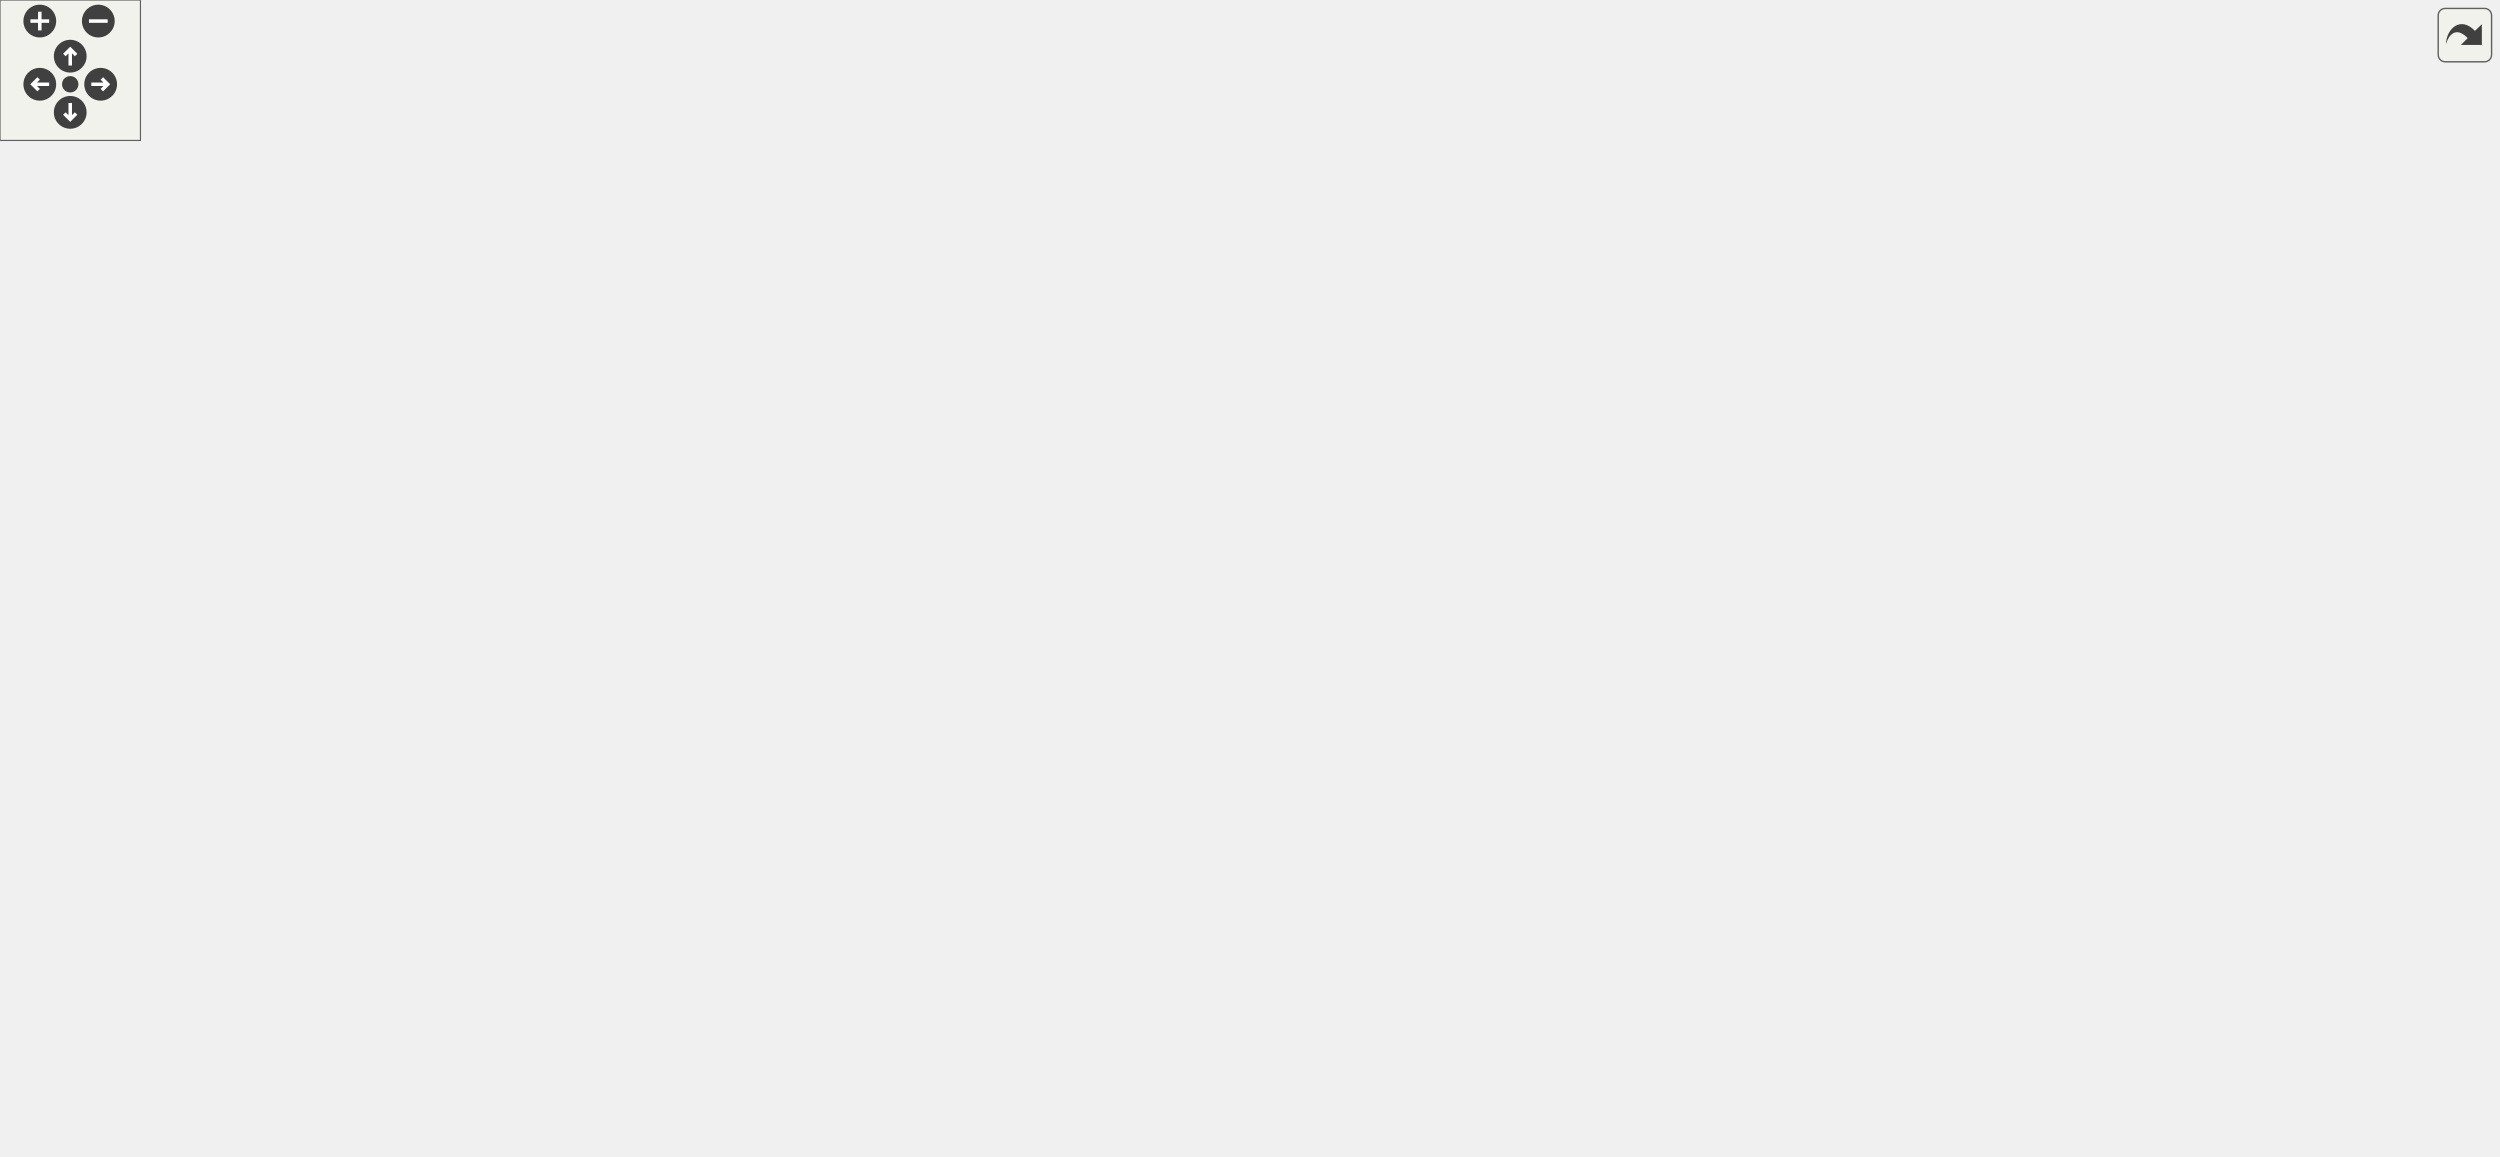
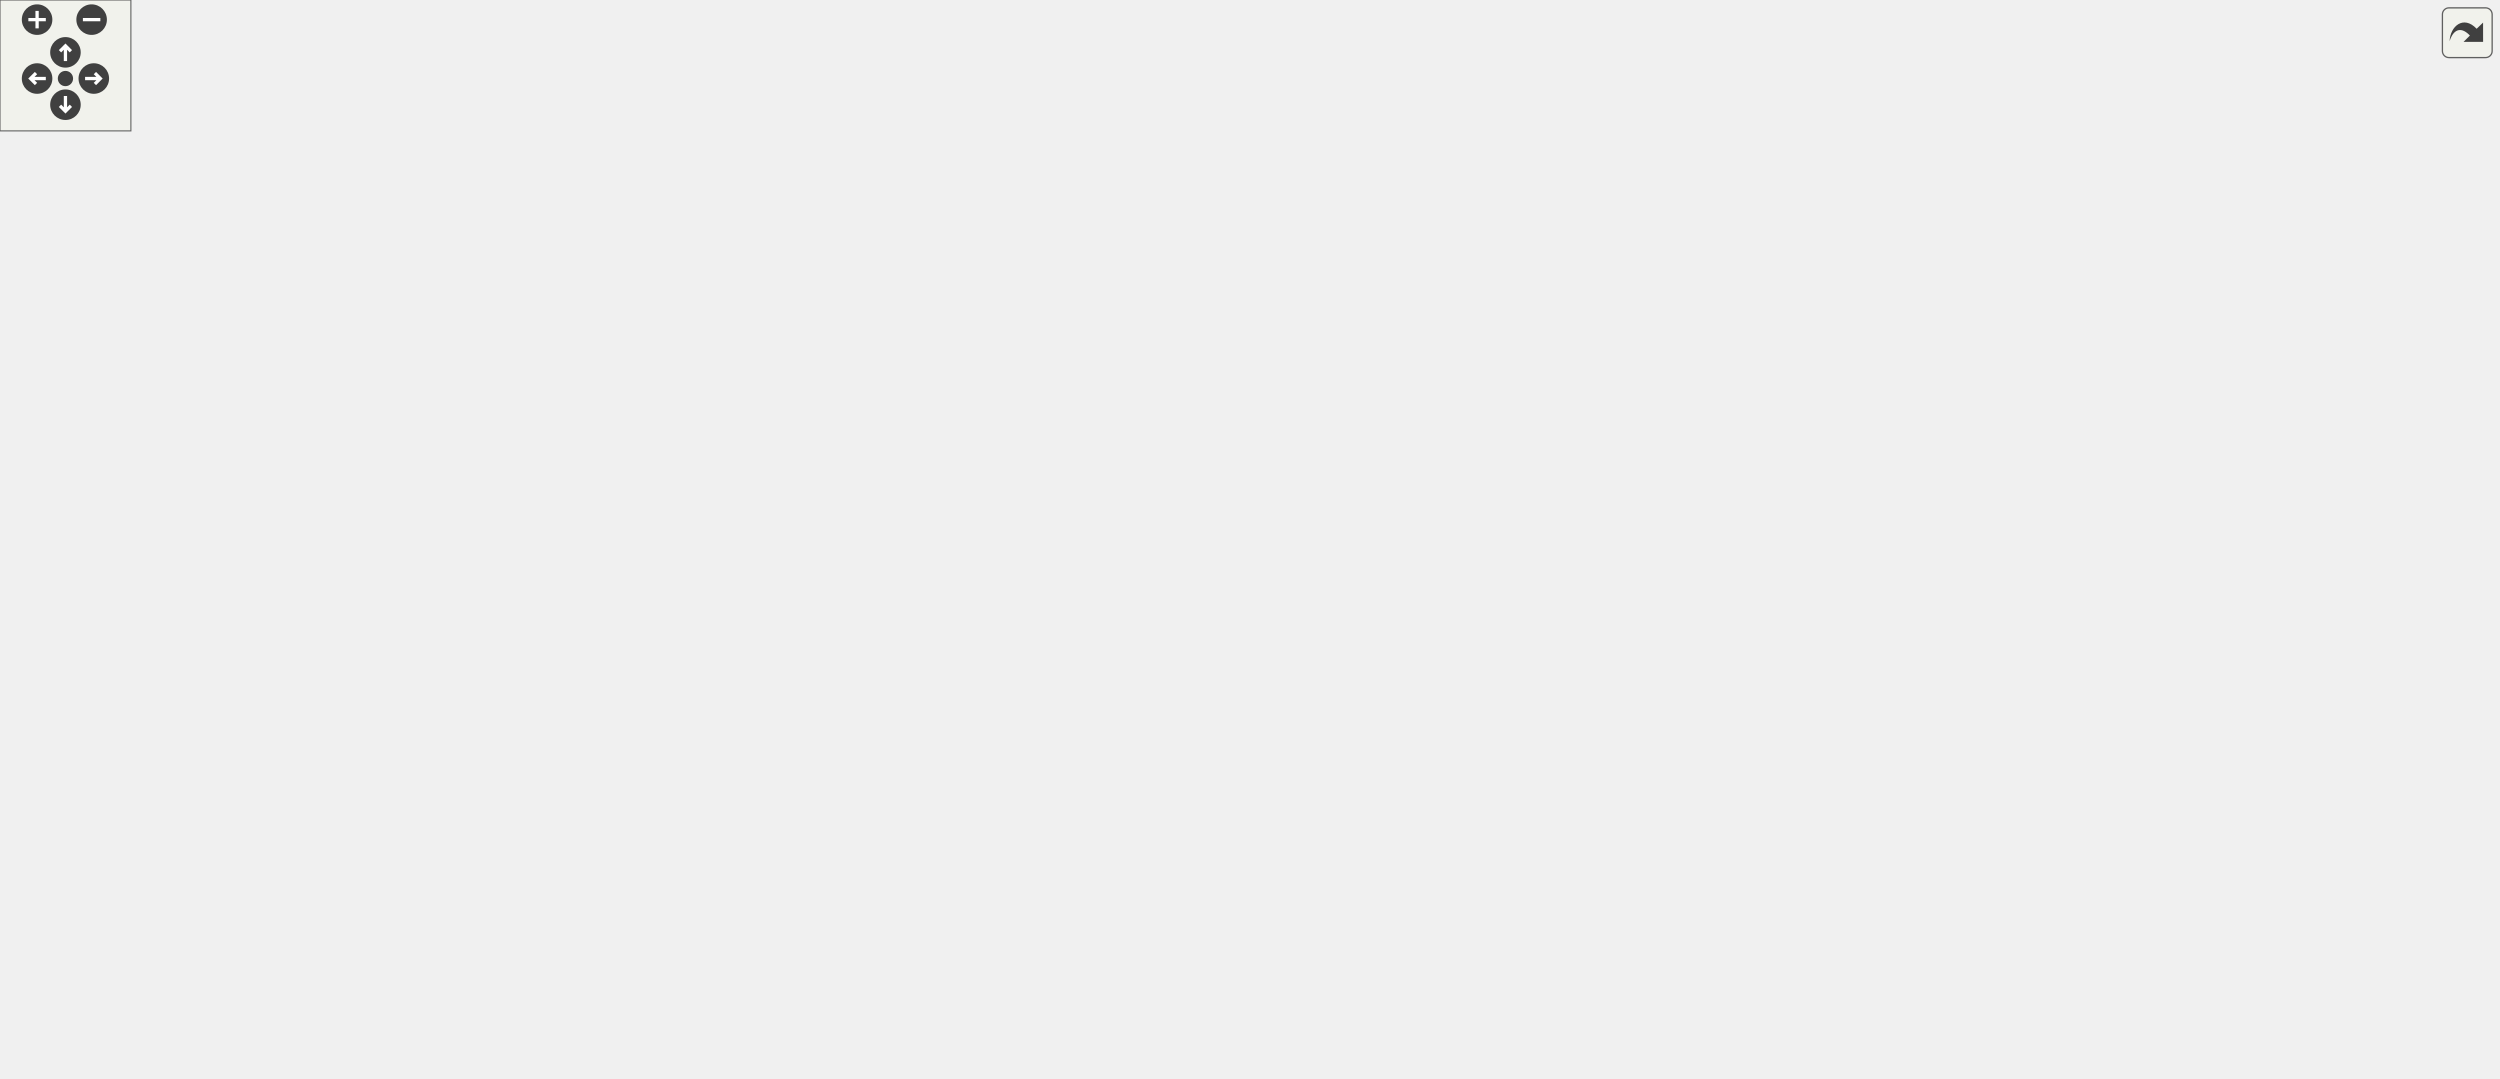
<svg xmlns="http://www.w3.org/2000/svg" xmlns:xlink="http://www.w3.org/1999/xlink" id="main" version="1.1" xml:space="preserve">
  <style type="text/css">
.edge:hover path { stroke: red; }
.edge:hover polygon { stroke: red; fill: red; }
</style>
  <defs>
    <circle id="rim" cx="0" cy="0" r="7" />
    <circle id="rim2" cx="0" cy="0" r="3.5" />
    <g id="zoomPlus">
      <use xlink:href="#rim" fill="#404040">
        <set attributeName="fill" to="#808080" begin="zoomplus.mouseover" end="zoomplus.mouseout" />
      </use>
      <path d="M-4,0h8M0,-4v8" fill="none" stroke="white" stroke-width="1.5" pointer-events="none" />
    </g>
    <g id="zoomMin">
      <use xlink:href="#rim" fill="#404040">
        <set attributeName="fill" to="#808080" begin="zoomminus.mouseover" end="zoomminus.mouseout" />
      </use>
      <path d="M-4,0h8" fill="none" stroke="white" stroke-width="1.5" pointer-events="none" />
    </g>
    <g id="dirArrow">
      <path fill="none" stroke="white" stroke-width="1.5" d="M0,-3.0v7 M-2.5,-0.5L0,-3.0L2.5,-0.5" />
    </g>
    <g id="resetDef">
      <use xlink:href="#rim2" fill="#404040">
        <set attributeName="fill" to="#808080" begin="reset.mouseover" end="reset.mouseout" />
      </use>
    </g>
  </defs>
  <svg id="graph" class="graph">
    <g id="viewport">
      <g id="node1" class="node">
        <g id="a_node1">
          <a xlink:title=" ">
-             <polygon fill="#bfbfbf" stroke="black" points="619,-403.5 619,-433.5 747,-433.5 747,-403.5 619,-403.5" />
-             <text text-anchor="start" x="627" y="-421.5" font-family="Helvetica,sans-Serif" font-size="10.00">src/Scripts/Heroes</text>
-             <text text-anchor="middle" x="683" y="-410.5" font-family="Helvetica,sans-Serif" font-size="10.00">/HealAbilityBehaviour.cpp</text>
+             <polygon fill="#bfbfbf" stroke="black" points="740,-403.5 740,-433.5 868,-433.5 868,-403.5 740,-403.5" />
+             <text text-anchor="start" x="748" y="-421.5" font-family="Helvetica,sans-Serif" font-size="10.00">src/Scripts/Heroes</text>
+             <text text-anchor="middle" x="804" y="-410.5" font-family="Helvetica,sans-Serif" font-size="10.00">/HealAbilityBehaviour.cpp</text>
          </a>
        </g>
      </g>
      <g id="node2" class="node">
        <g id="a_node2">
          <a xlink:href="HealAbilityBehaviour_8hpp.html" target="_top" xlink:title=" ">
-             <polygon fill="none" stroke="black" points="494.5,-347.5 494.5,-366.5 619.5,-366.5 619.5,-347.5 494.5,-347.5" />
-             <text text-anchor="middle" x="557" y="-354.5" font-family="Helvetica,sans-Serif" font-size="10.00">HealAbilityBehaviour.hpp</text>
+             <polygon fill="none" stroke="black" points="427.5,-347.5 427.5,-366.5 552.5,-366.5 552.5,-347.5 427.5,-347.5" />
+             <text text-anchor="middle" x="490" y="-354.5" font-family="Helvetica,sans-Serif" font-size="10.00">HealAbilityBehaviour.hpp</text>
          </a>
        </g>
      </g>
      <g id="edge1" class="edge">
-         <path fill="none" stroke="midnightblue" d="M653.14,-403.4C632.38,-393.59 604.9,-380.62 584.64,-371.05" />
-         <polygon fill="midnightblue" stroke="midnightblue" points="585.87,-367.76 575.33,-366.66 582.88,-374.09 585.87,-367.76" />
-       </g>
-       <g id="node15" class="node">
-         <g id="a_node15">
+         <path fill="none" stroke="midnightblue" d="M739.7,-405.32C682.39,-394.46 599.4,-378.73 545.08,-368.44" />
+         <polygon fill="midnightblue" stroke="midnightblue" points="545.43,-364.94 534.95,-366.52 544.13,-371.82 545.43,-364.94" />
+       </g>
+       <g id="node16" class="node">
+         <g id="a_node16">
          <a xlink:href="Input_8hpp.html" target="_top" xlink:title=" ">
-             <polygon fill="none" stroke="black" points="902,-112.5 902,-131.5 958,-131.5 958,-112.5 902,-112.5" />
-             <text text-anchor="middle" x="930" y="-119.5" font-family="Helvetica,sans-Serif" font-size="10.00">Input.hpp</text>
-           </a>
-         </g>
-       </g>
-       <g id="edge21" class="edge">
-         <path fill="none" stroke="midnightblue" d="M697.65,-403.32C717.09,-382.89 749,-343.11 749,-302 749,-302 749,-302 749,-244 749,-208.05 848.95,-158.71 900.31,-135.73" />
-         <polygon fill="midnightblue" stroke="midnightblue" points="901.86,-138.87 909.59,-131.63 899.03,-132.47 901.86,-138.87" />
-       </g>
-       <g id="node19" class="node">
-         <g id="a_node19">
+             <polygon fill="none" stroke="black" points="898,-112.5 898,-131.5 954,-131.5 954,-112.5 898,-112.5" />
+             <text text-anchor="middle" x="926" y="-119.5" font-family="Helvetica,sans-Serif" font-size="10.00">Input.hpp</text>
+           </a>
+         </g>
+       </g>
+       <g id="edge24" class="edge">
+         <path fill="none" stroke="midnightblue" d="M826.27,-403.27C853.5,-383.93 896,-346.61 896,-302 896,-302 896,-302 896,-244 896,-206.46 909.77,-164.25 918.65,-140.93" />
+         <polygon fill="midnightblue" stroke="midnightblue" points="921.91,-142.21 922.32,-131.62 915.4,-139.64 921.91,-142.21" />
+       </g>
+       <g id="node20" class="node">
+         <g id="a_node20">
          <a xlink:href="GameObjectUtil_8hpp.html" target="_top" xlink:title=" ">
-             <polygon fill="none" stroke="black" points="0,-174 0,-193 128,-193 128,-174 0,-174" />
-             <text text-anchor="middle" x="64" y="-181" font-family="Helvetica,sans-Serif" font-size="10.00">Utils/GameObjectUtil.hpp</text>
-           </a>
-         </g>
-       </g>
-       <g id="edge26" class="edge">
-         <path fill="none" stroke="midnightblue" d="M618.93,-403.89C579.79,-394.9 528.97,-382.03 485,-367 331.56,-314.55 155.97,-230.13 90.45,-197.74" />
-         <polygon fill="midnightblue" stroke="midnightblue" points="91.76,-194.48 81.25,-193.17 88.65,-200.75 91.76,-194.48" />
-       </g>
-       <g id="node22" class="node">
-         <g id="a_node22">
-           <a xlink:href="HeroConstants_8hpp.html" target="_top" xlink:title=" ">
-             <polygon fill="none" stroke="black" points="777.5,-347.5 777.5,-366.5 892.5,-366.5 892.5,-347.5 777.5,-347.5" />
-             <text text-anchor="middle" x="835" y="-354.5" font-family="Helvetica,sans-Serif" font-size="10.00">../../HeroConstants.hpp</text>
-           </a>
-         </g>
-       </g>
-       <g id="edge35" class="edge">
-         <path fill="none" stroke="midnightblue" d="M719.02,-403.4C744.64,-393.37 778.73,-380.03 803.31,-370.4" />
-         <polygon fill="midnightblue" stroke="midnightblue" points="804.85,-373.56 812.88,-366.66 802.29,-367.04 804.85,-373.56" />
+             <polygon fill="none" stroke="black" points="740,-174 740,-193 868,-193 868,-174 740,-174" />
+             <text text-anchor="middle" x="804" y="-181" font-family="Helvetica,sans-Serif" font-size="10.00">Utils/GameObjectUtil.hpp</text>
+           </a>
+         </g>
+       </g>
+       <g id="edge29" class="edge">
+         <path fill="none" stroke="midnightblue" d="M804,-403.28C804,-363.1 804,-248.76 804,-203.39" />
+         <polygon fill="midnightblue" stroke="midnightblue" points="807.5,-203.2 804,-193.2 800.5,-203.2 807.5,-203.2" />
      </g>
      <g id="node23" class="node">
        <g id="a_node23">
+           <a xlink:href="HeroConstants_8hpp.html" target="_top" xlink:title=" ">
+             <polygon fill="none" stroke="black" points="924.5,-347.5 924.5,-366.5 1039.5,-366.5 1039.5,-347.5 924.5,-347.5" />
+             <text text-anchor="middle" x="982" y="-354.5" font-family="Helvetica,sans-Serif" font-size="10.00">../../HeroConstants.hpp</text>
+           </a>
+         </g>
+       </g>
+       <g id="edge38" class="edge">
+         <path fill="none" stroke="midnightblue" d="M846.18,-403.4C876.81,-393.16 917.77,-379.47 946.67,-369.81" />
+         <polygon fill="midnightblue" stroke="midnightblue" points="947.98,-373.06 956.36,-366.57 945.77,-366.42 947.98,-373.06" />
+       </g>
+       <g id="node24" class="node">
+         <g id="a_node24">
          <a xlink:href="AudioSourcePrefabFactory_8hpp.html" target="_top" xlink:title=" ">
-             <polygon fill="none" stroke="black" points="589.5,-168.5 589.5,-198.5 720.5,-198.5 720.5,-168.5 589.5,-168.5" />
-             <text text-anchor="start" x="597.5" y="-186.5" font-family="Helvetica,sans-Serif" font-size="10.00">../../Factories/AudioSource</text>
-             <text text-anchor="middle" x="655" y="-175.5" font-family="Helvetica,sans-Serif" font-size="10.00">PrefabFactory.hpp</text>
-           </a>
-         </g>
-       </g>
-       <g id="edge36" class="edge">
-         <path fill="none" stroke="midnightblue" d="M681.87,-403.26C679.36,-372.47 672.8,-297.46 664,-235 662.78,-226.32 661.16,-216.85 659.64,-208.48" />
-         <polygon fill="midnightblue" stroke="midnightblue" points="663.07,-207.79 657.8,-198.61 656.19,-209.08 663.07,-207.79" />
+             <polygon fill="none" stroke="black" points="590.5,-168.5 590.5,-198.5 721.5,-198.5 721.5,-168.5 590.5,-168.5" />
+             <text text-anchor="start" x="598.5" y="-186.5" font-family="Helvetica,sans-Serif" font-size="10.00">../../Factories/AudioSource</text>
+             <text text-anchor="middle" x="656" y="-175.5" font-family="Helvetica,sans-Serif" font-size="10.00">PrefabFactory.hpp</text>
+           </a>
+         </g>
+       </g>
+       <g id="edge39" class="edge">
+         <path fill="none" stroke="midnightblue" d="M794.96,-403.28C770.14,-364.19 700.71,-254.88 670.43,-207.21" />
+         <polygon fill="midnightblue" stroke="midnightblue" points="673.23,-205.1 664.92,-198.54 667.32,-208.86 673.23,-205.1" />
      </g>
      <g id="node3" class="node">
        <g id="a_node3">
+           <a xlink:href="AudioSource_8hpp.html" target="_top" xlink:title=" ">
+             <polygon fill="none" stroke="black" points="445,-112.5 445,-131.5 535,-131.5 535,-112.5 445,-112.5" />
+             <text text-anchor="middle" x="490" y="-119.5" font-family="Helvetica,sans-Serif" font-size="10.00">AudioSource.hpp</text>
+           </a>
+         </g>
+       </g>
+       <g id="edge2" class="edge">
+         <path fill="none" stroke="midnightblue" d="M490,-347.43C490,-313.75 490,-189.99 490,-142.1" />
+         <polygon fill="midnightblue" stroke="midnightblue" points="493.5,-141.9 490,-131.9 486.5,-141.9 493.5,-141.9" />
+       </g>
+       <g id="node7" class="node">
+         <g id="a_node7">
          <a xlink:href="AbilityBehaviour_8hpp.html" target="_top" xlink:title=" ">
-             <polygon fill="none" stroke="black" points="437,-291.5 437,-310.5 541,-310.5 541,-291.5 437,-291.5" />
-             <text text-anchor="middle" x="489" y="-298.5" font-family="Helvetica,sans-Serif" font-size="10.00">AbilityBehaviour.hpp</text>
-           </a>
-         </g>
-       </g>
-       <g id="edge2" class="edge">
-         <path fill="none" stroke="midnightblue" d="M546.07,-347.32C535.83,-339.18 520.28,-326.84 508,-317.09" />
-         <polygon fill="midnightblue" stroke="midnightblue" points="510.13,-314.31 500.12,-310.83 505.78,-319.79 510.13,-314.31" />
+             <polygon fill="none" stroke="black" points="148,-291.5 148,-310.5 252,-310.5 252,-291.5 148,-291.5" />
+             <text text-anchor="middle" x="200" y="-298.5" font-family="Helvetica,sans-Serif" font-size="10.00">AbilityBehaviour.hpp</text>
+           </a>
+         </g>
+       </g>
+       <g id="edge6" class="edge">
+         <path fill="none" stroke="midnightblue" d="M444.05,-347.44C392.93,-337.92 310.35,-322.55 255.62,-312.36" />
+         <polygon fill="midnightblue" stroke="midnightblue" points="256.21,-308.91 245.74,-310.52 254.93,-315.79 256.21,-308.91" />
      </g>
      <g id="node4" class="node">
        <g id="a_node4">
-           <a xlink:href="BehaviourScript_8hpp.html" target="_top" xlink:title=" ">
-             <polygon fill="none" stroke="black" points="452,-174 452,-193 556,-193 556,-174 452,-174" />
-             <text text-anchor="middle" x="504" y="-181" font-family="Helvetica,sans-Serif" font-size="10.00">BehaviourScript.hpp</text>
+           <a xlink:href="Component_8hpp.html" target="_top" xlink:title=" ">
+             <polygon fill="none" stroke="black" points="191,-56.5 191,-75.5 275,-75.5 275,-56.5 191,-56.5" />
+             <text text-anchor="middle" x="233" y="-63.5" font-family="Helvetica,sans-Serif" font-size="10.00">Component.hpp</text>
          </a>
        </g>
      </g>
      <g id="edge3" class="edge">
-         <path fill="none" stroke="midnightblue" d="M484.15,-291.11C477.93,-278.54 468.54,-254.88 474,-235 477.32,-222.9 484.38,-210.77 490.81,-201.43" />
-         <polygon fill="midnightblue" stroke="midnightblue" points="493.81,-203.27 496.88,-193.13 488.15,-199.14 493.81,-203.27" />
-       </g>
-       <g id="node8" class="node">
-         <g id="a_node8">
-           <a xlink:href="CoolDownBehaviour_8hpp.html" target="_top" xlink:title=" ">
-             <polygon fill="none" stroke="black" points="483,-235.5 483,-254.5 655,-254.5 655,-235.5 483,-235.5" />
-             <text text-anchor="middle" x="569" y="-242.5" font-family="Helvetica,sans-Serif" font-size="10.00">../Common/CoolDownBehaviour.hpp</text>
-           </a>
-         </g>
-       </g>
-       <g id="edge8" class="edge">
-         <path fill="none" stroke="midnightblue" d="M501.85,-291.32C514.22,-282.98 533.13,-270.21 547.74,-260.35" />
-         <polygon fill="midnightblue" stroke="midnightblue" points="549.85,-263.15 556.18,-254.65 545.93,-257.35 549.85,-263.15" />
-       </g>
-       <g id="node9" class="node">
-         <g id="a_node9">
-           <a xlink:href="HealthBehaviour_8hpp.html" target="_top" xlink:title=" ">
-             <polygon fill="none" stroke="black" points="271,-235.5 271,-254.5 427,-254.5 427,-235.5 271,-235.5" />
-             <text text-anchor="middle" x="349" y="-242.5" font-family="Helvetica,sans-Serif" font-size="10.00">../Common/HealthBehaviour.hpp</text>
-           </a>
-         </g>
-       </g>
-       <g id="edge10" class="edge">
-         <path fill="none" stroke="midnightblue" d="M466.82,-291.44C443.57,-282.48 406.85,-268.31 380.58,-258.18" />
-         <polygon fill="midnightblue" stroke="midnightblue" points="381.67,-254.85 371.08,-254.52 379.15,-261.38 381.67,-254.85" />
-       </g>
-       <g id="node5" class="node">
-         <g id="a_node5">
-           <a xlink:href="Component_8hpp.html" target="_top" xlink:title=" ">
-             <polygon fill="none" stroke="black" points="481,-56.5 481,-75.5 565,-75.5 565,-56.5 481,-56.5" />
-             <text text-anchor="middle" x="523" y="-63.5" font-family="Helvetica,sans-Serif" font-size="10.00">Component.hpp</text>
-           </a>
-         </g>
-       </g>
-       <g id="edge4" class="edge">
-         <path fill="none" stroke="midnightblue" d="M514.67,-173.76C524.94,-164.6 539.8,-149.16 546,-132 551.83,-115.88 543.94,-97.45 535.85,-84.34" />
-         <polygon fill="midnightblue" stroke="midnightblue" points="538.61,-82.18 530.12,-75.84 532.81,-86.09 538.61,-82.18" />
-       </g>
-       <g id="node7" class="node">
-         <g id="a_node7">
-           <a xlink:href="Collider_8hpp.html" target="_top" xlink:title=" ">
-             <polygon fill="none" stroke="black" points="470.5,-112.5 470.5,-131.5 537.5,-131.5 537.5,-112.5 470.5,-112.5" />
-             <text text-anchor="middle" x="504" y="-119.5" font-family="Helvetica,sans-Serif" font-size="10.00">Collider.hpp</text>
-           </a>
-         </g>
-       </g>
-       <g id="edge6" class="edge">
-         <path fill="none" stroke="midnightblue" d="M504,-173.98C504,-165.58 504,-152.48 504,-141.66" />
-         <polygon fill="midnightblue" stroke="midnightblue" points="507.5,-141.51 504,-131.51 500.5,-141.51 507.5,-141.51" />
+         <path fill="none" stroke="midnightblue" d="M449.28,-112.44C404.35,-103 332,-87.8 283.5,-77.61" />
+         <polygon fill="midnightblue" stroke="midnightblue" points="284.04,-74.15 273.53,-75.52 282.6,-81 284.04,-74.15" />
      </g>
      <g id="node6" class="node">
        <g id="a_node6">
          <a xlink:title=" ">
-             <polygon fill="none" stroke="#bfbfbf" points="228.5,-0.5 228.5,-19.5 279.5,-19.5 279.5,-0.5 228.5,-0.5" />
-             <text text-anchor="middle" x="254" y="-7.5" font-family="Helvetica,sans-Serif" font-size="10.00">memory</text>
+             <polygon fill="none" stroke="#bfbfbf" points="487.5,-56.5 487.5,-75.5 528.5,-75.5 528.5,-56.5 487.5,-56.5" />
+             <text text-anchor="middle" x="508" y="-63.5" font-family="Helvetica,sans-Serif" font-size="10.00">string</text>
          </a>
        </g>
      </g>
      <g id="edge5" class="edge">
-         <path fill="none" stroke="midnightblue" d="M480.97,-56.56C428.27,-45.98 338.87,-28.04 289.46,-18.12" />
-         <polygon fill="midnightblue" stroke="midnightblue" points="290.04,-14.67 279.55,-16.13 288.66,-21.53 290.04,-14.67" />
+         <path fill="none" stroke="midnightblue" d="M492.97,-112.08C495.38,-104.85 498.86,-94.41 501.87,-85.4" />
+         <polygon fill="midnightblue" stroke="midnightblue" points="505.24,-86.34 505.08,-75.75 498.6,-84.13 505.24,-86.34" />
+       </g>
+       <g id="node5" class="node">
+         <g id="a_node5">
+           <a xlink:title=" ">
+             <polygon fill="none" stroke="#bfbfbf" points="445.5,-0.5 445.5,-19.5 496.5,-19.5 496.5,-0.5 445.5,-0.5" />
+             <text text-anchor="middle" x="471" y="-7.5" font-family="Helvetica,sans-Serif" font-size="10.00">memory</text>
+           </a>
+         </g>
+       </g>
+       <g id="edge4" class="edge">
+         <path fill="none" stroke="midnightblue" d="M270.71,-56.44C315.85,-46.2 390.89,-29.18 435.17,-19.13" />
+         <polygon fill="midnightblue" stroke="midnightblue" points="436.22,-22.48 445.2,-16.85 434.67,-15.65 436.22,-22.48" />
+       </g>
+       <g id="node8" class="node">
+         <g id="a_node8">
+           <a xlink:href="BehaviourScript_8hpp.html" target="_top" xlink:title=" ">
+             <polygon fill="none" stroke="black" points="0,-174 0,-193 104,-193 104,-174 0,-174" />
+             <text text-anchor="middle" x="52" y="-181" font-family="Helvetica,sans-Serif" font-size="10.00">BehaviourScript.hpp</text>
+           </a>
+         </g>
      </g>
      <g id="edge7" class="edge">
-         <path fill="none" stroke="midnightblue" d="M507.14,-112.08C509.68,-104.85 513.36,-94.41 516.53,-85.4" />
-         <polygon fill="midnightblue" stroke="midnightblue" points="519.9,-86.35 519.92,-75.75 513.3,-84.02 519.9,-86.35" />
-       </g>
-       <g id="edge9" class="edge">
-         <path fill="none" stroke="midnightblue" d="M559.69,-235.48C549.55,-226.2 533.14,-211.17 520.75,-199.83" />
-         <polygon fill="midnightblue" stroke="midnightblue" points="523.04,-197.18 513.3,-193.01 518.31,-202.34 523.04,-197.18" />
-       </g>
-       <g id="edge11" class="edge">
-         <path fill="none" stroke="midnightblue" d="M371.21,-235.48C397.68,-225.31 442.11,-208.26 472.22,-196.7" />
-         <polygon fill="midnightblue" stroke="midnightblue" points="473.75,-199.86 481.83,-193.01 471.24,-193.33 473.75,-199.86" />
-       </g>
-       <g id="edge12" class="edge">
-         <path fill="none" stroke="midnightblue" d="M330.95,-235.43C299.69,-219.62 235.7,-182.76 203,-132 184.44,-103.19 174.21,-86.41 190,-56 197.15,-42.23 210.67,-31.78 223.45,-24.44" />
-         <polygon fill="midnightblue" stroke="midnightblue" points="225.32,-27.41 232.52,-19.64 222.04,-21.23 225.32,-27.41" />
+         <path fill="none" stroke="midnightblue" d="M147.62,-294.51C98.56,-288.17 30.38,-275.82 14,-255 0.45,-237.79 17.97,-215.06 33.45,-200.13" />
+         <polygon fill="midnightblue" stroke="midnightblue" points="36.14,-202.41 41.18,-193.1 31.43,-197.23 36.14,-202.41" />
      </g>
      <g id="node10" class="node">
        <g id="a_node10">
-           <a xlink:href="Animator_8hpp.html" target="_top" xlink:title=" ">
-             <polygon fill="none" stroke="black" points="312,-174 312,-193 386,-193 386,-174 312,-174" />
-             <text text-anchor="middle" x="349" y="-181" font-family="Helvetica,sans-Serif" font-size="10.00">Animator.hpp</text>
-           </a>
-         </g>
-       </g>
-       <g id="edge13" class="edge">
-         <path fill="none" stroke="midnightblue" d="M349,-235.48C349,-227.08 349,-213.98 349,-203.16" />
-         <polygon fill="midnightblue" stroke="midnightblue" points="352.5,-203.01 349,-193.01 345.5,-203.01 352.5,-203.01" />
-       </g>
-       <g id="edge14" class="edge">
-         <path fill="none" stroke="midnightblue" d="M350.84,-173.77C354.43,-158.93 363.73,-128.77 383,-112 397.02,-99.8 440.39,-86.91 475.19,-78.08" />
-         <polygon fill="midnightblue" stroke="midnightblue" points="476.34,-81.39 485.2,-75.58 474.65,-74.6 476.34,-81.39" />
-       </g>
-       <g id="edge20" class="edge">
-         <path fill="none" stroke="midnightblue" d="M311.91,-175.07C284.93,-168 249.06,-154.93 225,-132 199.16,-107.37 183.71,-88.26 199,-56 205.13,-43.07 216.99,-32.62 228.14,-25.05" />
-         <polygon fill="midnightblue" stroke="midnightblue" points="230.19,-27.9 236.8,-19.61 226.47,-21.97 230.19,-27.9" />
+           <a xlink:href="CoolDownBehaviour_8hpp.html" target="_top" xlink:title=" ">
+             <polygon fill="none" stroke="black" points="23,-235.5 23,-254.5 195,-254.5 195,-235.5 23,-235.5" />
+             <text text-anchor="middle" x="109" y="-242.5" font-family="Helvetica,sans-Serif" font-size="10.00">../Common/CoolDownBehaviour.hpp</text>
+           </a>
+         </g>
+       </g>
+       <g id="edge11" class="edge">
+         <path fill="none" stroke="midnightblue" d="M185.38,-291.32C171.05,-282.82 148.99,-269.73 132.25,-259.8" />
+         <polygon fill="midnightblue" stroke="midnightblue" points="133.97,-256.75 123.58,-254.65 130.4,-262.77 133.97,-256.75" />
      </g>
      <g id="node11" class="node">
        <g id="a_node11">
+           <a xlink:href="HealthBehaviour_8hpp.html" target="_top" xlink:title=" ">
+             <polygon fill="none" stroke="black" points="213,-235.5 213,-254.5 369,-254.5 369,-235.5 213,-235.5" />
+             <text text-anchor="middle" x="291" y="-242.5" font-family="Helvetica,sans-Serif" font-size="10.00">../Common/HealthBehaviour.hpp</text>
+           </a>
+         </g>
+       </g>
+       <g id="edge13" class="edge">
+         <path fill="none" stroke="midnightblue" d="M214.62,-291.32C228.95,-282.82 251.01,-269.73 267.75,-259.8" />
+         <polygon fill="midnightblue" stroke="midnightblue" points="269.6,-262.77 276.42,-254.65 266.03,-256.75 269.6,-262.77" />
+       </g>
+       <g id="edge8" class="edge">
+         <path fill="none" stroke="midnightblue" d="M64.6,-173.84C84.34,-160.35 123.81,-133.61 158,-112 174.95,-101.29 194.37,-89.65 209.21,-80.89" />
+         <polygon fill="midnightblue" stroke="midnightblue" points="211.37,-83.68 218.22,-75.6 207.82,-77.65 211.37,-83.68" />
+       </g>
+       <g id="node9" class="node">
+         <g id="a_node9">
+           <a xlink:href="Collider_8hpp.html" target="_top" xlink:title=" ">
+             <polygon fill="none" stroke="black" points="167.5,-112.5 167.5,-131.5 234.5,-131.5 234.5,-112.5 167.5,-112.5" />
+             <text text-anchor="middle" x="201" y="-119.5" font-family="Helvetica,sans-Serif" font-size="10.00">Collider.hpp</text>
+           </a>
+         </g>
+       </g>
+       <g id="edge9" class="edge">
+         <path fill="none" stroke="midnightblue" d="M73.35,-173.98C98.69,-163.86 141.14,-146.9 170.07,-135.35" />
+         <polygon fill="midnightblue" stroke="midnightblue" points="171.7,-138.47 179.69,-131.51 169.11,-131.97 171.7,-138.47" />
+       </g>
+       <g id="edge10" class="edge">
+         <path fill="none" stroke="midnightblue" d="M206.28,-112.08C210.71,-104.61 217.16,-93.72 222.62,-84.52" />
+         <polygon fill="midnightblue" stroke="midnightblue" points="225.73,-86.14 227.81,-75.75 219.71,-82.57 225.73,-86.14" />
+       </g>
+       <g id="edge12" class="edge">
+         <path fill="none" stroke="midnightblue" d="M100.83,-235.48C92.11,-226.37 78.1,-211.74 67.31,-200.48" />
+         <polygon fill="midnightblue" stroke="midnightblue" points="69.6,-197.81 60.15,-193.01 64.54,-202.65 69.6,-197.81" />
+       </g>
+       <g id="edge15" class="edge">
+         <path fill="none" stroke="midnightblue" d="M272.9,-235.38C242.45,-219.74 181.94,-183.46 158,-132 145.83,-105.85 180.44,-57.21 182,-56 220.83,-25.85 366.27,-15.56 434.82,-12.34" />
+         <polygon fill="midnightblue" stroke="midnightblue" points="435.3,-15.82 445.14,-11.88 434.99,-8.83 435.3,-15.82" />
+       </g>
+       <g id="edge14" class="edge">
+         <path fill="none" stroke="midnightblue" d="M256.76,-235.48C214.43,-224.94 142.32,-206.99 95.95,-195.44" />
+         <polygon fill="midnightblue" stroke="midnightblue" points="96.73,-192.03 86.18,-193.01 95.04,-198.82 96.73,-192.03" />
+       </g>
+       <g id="node12" class="node">
+         <g id="a_node12">
+           <a xlink:href="Animator_8hpp.html" target="_top" xlink:title=" ">
+             <polygon fill="none" stroke="black" points="284,-174 284,-193 358,-193 358,-174 284,-174" />
+             <text text-anchor="middle" x="321" y="-181" font-family="Helvetica,sans-Serif" font-size="10.00">Animator.hpp</text>
+           </a>
+         </g>
+       </g>
+       <g id="edge16" class="edge">
+         <path fill="none" stroke="midnightblue" d="M295.3,-235.48C299.66,-226.82 306.56,-213.15 312.1,-202.15" />
+         <polygon fill="midnightblue" stroke="midnightblue" points="315.33,-203.51 316.71,-193.01 309.08,-200.36 315.33,-203.51" />
+       </g>
+       <g id="edge17" class="edge">
+         <path fill="none" stroke="midnightblue" d="M314.34,-173.95C306.56,-163.92 293.29,-146.8 282,-132 269.6,-115.75 255.57,-97.12 245.71,-83.98" />
+         <polygon fill="midnightblue" stroke="midnightblue" points="248.42,-81.76 239.62,-75.86 242.82,-85.96 248.42,-81.76" />
+       </g>
+       <g id="edge23" class="edge">
+         <path fill="none" stroke="midnightblue" d="M328.27,-173.82C336.4,-163.97 349.75,-147.27 360,-132 381.75,-99.59 377.34,-84.5 404,-56 415.82,-43.36 431.83,-32.45 445.23,-24.53" />
+         <polygon fill="midnightblue" stroke="midnightblue" points="447.05,-27.53 454.02,-19.55 443.59,-21.44 447.05,-27.53" />
+       </g>
+       <g id="node13" class="node">
+         <g id="a_node13">
          <a xlink:href="Sprite_8hpp.html" target="_top" xlink:title=" ">
-             <polygon fill="none" stroke="black" points="392,-112.5 392,-131.5 452,-131.5 452,-112.5 392,-112.5" />
-             <text text-anchor="middle" x="422" y="-119.5" font-family="Helvetica,sans-Serif" font-size="10.00">Sprite.hpp</text>
-           </a>
-         </g>
-       </g>
-       <g id="edge15" class="edge">
-         <path fill="none" stroke="midnightblue" d="M359.46,-173.98C370.95,-164.61 389.63,-149.38 403.59,-138.01" />
-         <polygon fill="midnightblue" stroke="midnightblue" points="406.02,-140.54 411.56,-131.51 401.6,-135.11 406.02,-140.54" />
+             <polygon fill="none" stroke="black" points="291,-112.5 291,-131.5 351,-131.5 351,-112.5 291,-112.5" />
+             <text text-anchor="middle" x="321" y="-119.5" font-family="Helvetica,sans-Serif" font-size="10.00">Sprite.hpp</text>
+           </a>
+         </g>
+       </g>
+       <g id="edge18" class="edge">
+         <path fill="none" stroke="midnightblue" d="M321,-173.98C321,-165.58 321,-152.48 321,-141.66" />
+         <polygon fill="midnightblue" stroke="midnightblue" points="324.5,-141.51 321,-131.51 317.5,-141.51 324.5,-141.51" />
+       </g>
+       <g id="node15" class="node">
+         <g id="a_node15">
+           <a xlink:title=" ">
+             <polygon fill="none" stroke="#bfbfbf" points="413,-56.5 413,-75.5 457,-75.5 457,-56.5 413,-56.5" />
+             <text text-anchor="middle" x="435" y="-63.5" font-family="Helvetica,sans-Serif" font-size="10.00">vector</text>
+           </a>
+         </g>
+       </g>
+       <g id="edge22" class="edge">
+         <path fill="none" stroke="midnightblue" d="M336.63,-173.95C352.17,-164.93 376.06,-149.6 393,-132 406.65,-117.82 418.43,-98.6 426.01,-84.73" />
+         <polygon fill="midnightblue" stroke="midnightblue" points="429.18,-86.22 430.75,-75.74 422.99,-82.95 429.18,-86.22" />
+       </g>
+       <g id="edge19" class="edge">
+         <path fill="none" stroke="midnightblue" d="M306.86,-112.32C293.13,-103.9 272.06,-90.97 255.94,-81.07" />
+         <polygon fill="midnightblue" stroke="midnightblue" points="257.46,-77.9 247.1,-75.65 253.8,-83.87 257.46,-77.9" />
+       </g>
+       <g id="edge21" class="edge">
+         <path fill="none" stroke="midnightblue" d="M350.63,-112.44C385.41,-102.4 442.76,-85.84 477.79,-75.73" />
+         <polygon fill="midnightblue" stroke="midnightblue" points="478.83,-79.07 487.46,-72.93 476.88,-72.34 478.83,-79.07" />
      </g>
      <g id="node14" class="node">
        <g id="a_node14">
-           <a xlink:title=" ">
-             <polygon fill="none" stroke="#bfbfbf" points="208,-56.5 208,-75.5 252,-75.5 252,-56.5 208,-56.5" />
-             <text text-anchor="middle" x="230" y="-63.5" font-family="Helvetica,sans-Serif" font-size="10.00">vector</text>
-           </a>
-         </g>
-       </g>
-       <g id="edge19" class="edge">
-         <path fill="none" stroke="midnightblue" d="M311.92,-175.75C286.61,-169.11 254.59,-156.26 237,-132 227.33,-118.66 226.38,-99.54 227.36,-85.49" />
-         <polygon fill="midnightblue" stroke="midnightblue" points="230.85,-85.84 228.44,-75.52 223.89,-85.09 230.85,-85.84" />
-       </g>
-       <g id="edge16" class="edge">
-         <path fill="none" stroke="midnightblue" d="M438.23,-112.32C454.35,-103.7 479.3,-90.36 497.96,-80.39" />
-         <polygon fill="midnightblue" stroke="midnightblue" points="499.64,-83.46 506.81,-75.65 496.34,-77.28 499.64,-83.46" />
-       </g>
-       <g id="node12" class="node">
-         <g id="a_node12">
          <a xlink:href="Color_8hpp.html" target="_top" xlink:title=" ">
-             <polygon fill="none" stroke="black" points="405.5,-56.5 405.5,-75.5 462.5,-75.5 462.5,-56.5 405.5,-56.5" />
-             <text text-anchor="middle" x="434" y="-63.5" font-family="Helvetica,sans-Serif" font-size="10.00">Color.hpp</text>
-           </a>
-         </g>
-       </g>
-       <g id="edge17" class="edge">
-         <path fill="none" stroke="midnightblue" d="M423.98,-112.08C425.57,-104.93 427.86,-94.64 429.85,-85.69" />
-         <polygon fill="midnightblue" stroke="midnightblue" points="433.3,-86.27 432.06,-75.75 426.47,-84.75 433.3,-86.27" />
-       </g>
-       <g id="node13" class="node">
-         <g id="a_node13">
-           <a xlink:title=" ">
-             <polygon fill="none" stroke="#bfbfbf" points="601.5,-56.5 601.5,-75.5 642.5,-75.5 642.5,-56.5 601.5,-56.5" />
-             <text text-anchor="middle" x="622" y="-63.5" font-family="Helvetica,sans-Serif" font-size="10.00">string</text>
-           </a>
-         </g>
-       </g>
-       <g id="edge18" class="edge">
-         <path fill="none" stroke="midnightblue" d="M452.38,-112.8C490.03,-102.63 553.84,-85.4 591.54,-75.23" />
-         <polygon fill="midnightblue" stroke="midnightblue" points="592.69,-78.54 601.43,-72.55 590.87,-71.78 592.69,-78.54" />
-       </g>
-       <g id="edge25" class="edge">
-         <path fill="none" stroke="midnightblue" d="M901.77,-113.9C898.81,-113.23 895.85,-112.58 893,-112 806.41,-94.3 703.17,-78.65 652.76,-71.35" />
-         <polygon fill="midnightblue" stroke="midnightblue" points="653.23,-67.88 642.84,-69.92 652.24,-74.81 653.23,-67.88" />
-       </g>
-       <g id="node16" class="node">
-         <g id="a_node16">
-           <a xlink:href="Point_8hpp.html" target="_top" xlink:title=" ">
-             <polygon fill="none" stroke="black" points="345.5,-0.5 345.5,-19.5 402.5,-19.5 402.5,-0.5 345.5,-0.5" />
-             <text text-anchor="middle" x="374" y="-7.5" font-family="Helvetica,sans-Serif" font-size="10.00">Point.hpp</text>
-           </a>
-         </g>
-       </g>
-       <g id="edge22" class="edge">
-         <path fill="none" stroke="midnightblue" d="M907.72,-112.43C870.61,-98.48 793.5,-70.94 726,-56 613.75,-31.16 478.11,-18.62 412.82,-13.65" />
-         <polygon fill="midnightblue" stroke="midnightblue" points="412.82,-10.14 402.59,-12.89 412.3,-17.12 412.82,-10.14" />
+             <polygon fill="none" stroke="black" points="293.5,-56.5 293.5,-75.5 350.5,-75.5 350.5,-56.5 293.5,-56.5" />
+             <text text-anchor="middle" x="322" y="-63.5" font-family="Helvetica,sans-Serif" font-size="10.00">Color.hpp</text>
+           </a>
+         </g>
+       </g>
+       <g id="edge20" class="edge">
+         <path fill="none" stroke="midnightblue" d="M321.17,-112.08C321.3,-105.01 321.48,-94.86 321.65,-85.99" />
+         <polygon fill="midnightblue" stroke="midnightblue" points="325.15,-85.81 321.84,-75.75 318.15,-85.68 325.15,-85.81" />
+       </g>
+       <g id="edge28" class="edge">
+         <path fill="none" stroke="midnightblue" d="M897.92,-117.37C822.75,-107.66 617.3,-81.12 538.93,-71" />
+         <polygon fill="midnightblue" stroke="midnightblue" points="539.11,-67.49 528.74,-69.68 538.21,-74.43 539.11,-67.49" />
      </g>
      <g id="node17" class="node">
        <g id="a_node17">
-           <a xlink:href="IKeyListener_8hpp.html" target="_top" xlink:title=" ">
-             <polygon fill="none" stroke="black" points="858.5,-56.5 858.5,-75.5 947.5,-75.5 947.5,-56.5 858.5,-56.5" />
-             <text text-anchor="middle" x="903" y="-63.5" font-family="Helvetica,sans-Serif" font-size="10.00">IKeyListener.hpp</text>
-           </a>
-         </g>
-       </g>
-       <g id="edge23" class="edge">
-         <path fill="none" stroke="midnightblue" d="M925.54,-112.08C921.85,-104.69 916.48,-93.95 911.91,-84.81" />
-         <polygon fill="midnightblue" stroke="midnightblue" points="914.98,-83.13 907.38,-75.75 908.72,-86.26 914.98,-83.13" />
+           <a xlink:href="Point_8hpp.html" target="_top" xlink:title=" ">
+             <polygon fill="none" stroke="black" points="825.5,-0.5 825.5,-19.5 882.5,-19.5 882.5,-0.5 825.5,-0.5" />
+             <text text-anchor="middle" x="854" y="-7.5" font-family="Helvetica,sans-Serif" font-size="10.00">Point.hpp</text>
+           </a>
+         </g>
+       </g>
+       <g id="edge25" class="edge">
+         <path fill="none" stroke="midnightblue" d="M920.33,-112.14C912.3,-99.61 897.12,-75.99 884,-56 877.94,-46.76 871.11,-36.5 865.5,-28.12" />
+         <polygon fill="midnightblue" stroke="midnightblue" points="868.26,-25.96 859.79,-19.6 862.45,-29.86 868.26,-25.96" />
      </g>
      <g id="node18" class="node">
        <g id="a_node18">
+           <a xlink:href="IKeyListener_8hpp.html" target="_top" xlink:title=" ">
+             <polygon fill="none" stroke="black" points="936.5,-56.5 936.5,-75.5 1025.5,-75.5 1025.5,-56.5 936.5,-56.5" />
+             <text text-anchor="middle" x="981" y="-63.5" font-family="Helvetica,sans-Serif" font-size="10.00">IKeyListener.hpp</text>
+           </a>
+         </g>
+       </g>
+       <g id="edge26" class="edge">
+         <path fill="none" stroke="midnightblue" d="M935.08,-112.08C943.17,-104.14 955.2,-92.34 964.91,-82.8" />
+         <polygon fill="midnightblue" stroke="midnightblue" points="967.4,-85.25 972.09,-75.75 962.5,-80.26 967.4,-85.25" />
+       </g>
+       <g id="node19" class="node">
+         <g id="a_node19">
          <a xlink:href="IMouseListener_8hpp.html" target="_top" xlink:title=" ">
-             <polygon fill="none" stroke="black" points="965,-56.5 965,-75.5 1067,-75.5 1067,-56.5 965,-56.5" />
-             <text text-anchor="middle" x="1016" y="-63.5" font-family="Helvetica,sans-Serif" font-size="10.00">IMouseListener.hpp</text>
-           </a>
-         </g>
-       </g>
-       <g id="edge24" class="edge">
-         <path fill="none" stroke="midnightblue" d="M943.82,-112.32C957.23,-103.9 977.82,-90.97 993.59,-81.07" />
-         <polygon fill="midnightblue" stroke="midnightblue" points="995.61,-83.94 1002.22,-75.65 991.89,-78.01 995.61,-83.94" />
+             <polygon fill="none" stroke="black" points="1043,-56.5 1043,-75.5 1145,-75.5 1145,-56.5 1043,-56.5" />
+             <text text-anchor="middle" x="1094" y="-63.5" font-family="Helvetica,sans-Serif" font-size="10.00">IMouseListener.hpp</text>
+           </a>
+         </g>
      </g>
      <g id="edge27" class="edge">
-         <path fill="none" stroke="midnightblue" d="M66.02,-173.75C71.7,-151.01 89.97,-89.54 128,-56 153.49,-33.52 191,-22.04 218.46,-16.32" />
-         <polygon fill="midnightblue" stroke="midnightblue" points="219.29,-19.73 228.45,-14.41 217.97,-12.86 219.29,-19.73" />
-       </g>
-       <g id="node20" class="node">
-         <g id="a_node20">
-           <a xlink:href="GameObject_8hpp.html" target="_top" xlink:title=" ">
-             <polygon fill="none" stroke="black" points="246.5,-112.5 246.5,-131.5 335.5,-131.5 335.5,-112.5 246.5,-112.5" />
-             <text text-anchor="middle" x="291" y="-119.5" font-family="Helvetica,sans-Serif" font-size="10.00">GameObject.hpp</text>
-           </a>
-         </g>
-       </g>
-       <g id="edge28" class="edge">
-         <path fill="none" stroke="midnightblue" d="M96.52,-173.98C136.56,-163.48 204.64,-145.64 248.7,-134.09" />
-         <polygon fill="midnightblue" stroke="midnightblue" points="249.75,-137.43 258.54,-131.51 247.98,-130.66 249.75,-137.43" />
-       </g>
-       <g id="edge29" class="edge">
-         <path fill="none" stroke="midnightblue" d="M327.76,-112.44C368.06,-103.06 432.81,-87.99 476.58,-77.8" />
-         <polygon fill="midnightblue" stroke="midnightblue" points="477.46,-81.19 486.41,-75.52 475.88,-74.37 477.46,-81.19" />
-       </g>
-       <g id="edge34" class="edge">
-         <path fill="none" stroke="midnightblue" d="M288.1,-112.37C282.1,-94.54 268.23,-53.3 260.15,-29.27" />
-         <polygon fill="midnightblue" stroke="midnightblue" points="263.4,-27.95 256.89,-19.59 256.76,-30.19 263.4,-27.95" />
-       </g>
-       <g id="edge32" class="edge">
-         <path fill="none" stroke="midnightblue" d="M335.67,-114.29C391.49,-105.81 489.93,-90.56 574,-76 579.64,-75.02 585.64,-73.94 591.42,-72.86" />
-         <polygon fill="midnightblue" stroke="midnightblue" points="592.28,-76.26 601.47,-70.98 590.99,-69.38 592.28,-76.26" />
-       </g>
-       <g id="edge33" class="edge">
-         <path fill="none" stroke="midnightblue" d="M281.2,-112.32C272.18,-104.34 258.59,-92.31 247.68,-82.65" />
-         <polygon fill="midnightblue" stroke="midnightblue" points="249.79,-79.84 239.98,-75.83 245.15,-85.08 249.79,-79.84" />
+         <path fill="none" stroke="midnightblue" d="M952.62,-112.44C981.01,-103.32 1026.14,-88.81 1057.75,-78.65" />
+         <polygon fill="midnightblue" stroke="midnightblue" points="1059.06,-81.91 1067.5,-75.52 1056.91,-75.24 1059.06,-81.91" />
+       </g>
+       <g id="edge30" class="edge">
+         <path fill="none" stroke="midnightblue" d="M815.66,-173.99C826.89,-165 843.15,-149.7 850,-132 856.44,-115.37 860.58,-70.5 847,-56 823.95,-31.39 596.36,-17.32 506.87,-12.71" />
+         <polygon fill="midnightblue" stroke="midnightblue" points="506.83,-9.2 496.66,-12.19 506.48,-16.19 506.83,-9.2" />
      </g>
      <g id="node21" class="node">
        <g id="a_node21">
+           <a xlink:href="GameObject_8hpp.html" target="_top" xlink:title=" ">
+             <polygon fill="none" stroke="black" points="752.5,-112.5 752.5,-131.5 841.5,-131.5 841.5,-112.5 752.5,-112.5" />
+             <text text-anchor="middle" x="797" y="-119.5" font-family="Helvetica,sans-Serif" font-size="10.00">GameObject.hpp</text>
+           </a>
+         </g>
+       </g>
+       <g id="edge31" class="edge">
+         <path fill="none" stroke="midnightblue" d="M803,-173.98C802.01,-165.58 800.47,-152.48 799.2,-141.66" />
+         <polygon fill="midnightblue" stroke="midnightblue" points="802.65,-141.03 798,-131.51 795.69,-141.85 802.65,-141.03" />
+       </g>
+       <g id="edge32" class="edge">
+         <path fill="none" stroke="midnightblue" d="M752.25,-113.23C749.13,-112.79 746.02,-112.37 743,-112 543.16,-87.56 488.74,-101.35 285.37,-76.05" />
+         <polygon fill="midnightblue" stroke="midnightblue" points="285.61,-72.56 275.25,-74.78 284.74,-79.5 285.61,-72.56" />
+       </g>
+       <g id="edge37" class="edge">
+         <path fill="none" stroke="midnightblue" d="M771.69,-112.46C713.92,-92.97 572.24,-45.16 506.09,-22.84" />
+         <polygon fill="midnightblue" stroke="midnightblue" points="507.11,-19.49 496.52,-19.61 504.87,-26.12 507.11,-19.49" />
+       </g>
+       <g id="edge35" class="edge">
+         <path fill="none" stroke="midnightblue" d="M752.48,-112.68C693.2,-101.61 589.9,-82.3 538.65,-72.73" />
+         <polygon fill="midnightblue" stroke="midnightblue" points="539.01,-69.23 528.54,-70.84 537.72,-76.11 539.01,-69.23" />
+       </g>
+       <g id="edge36" class="edge">
+         <path fill="none" stroke="midnightblue" d="M752.23,-113.43C749.11,-112.94 746.01,-112.45 743,-112 625.48,-94.23 595.13,-96.19 478,-76 474.51,-75.4 470.88,-74.72 467.26,-74.01" />
+         <polygon fill="midnightblue" stroke="midnightblue" points="467.76,-70.54 457.26,-71.97 466.36,-77.4 467.76,-70.54" />
+       </g>
+       <g id="node22" class="node">
+         <g id="a_node22">
          <a xlink:href="Transform_8hpp.html" target="_top" xlink:title=" ">
-             <polygon fill="none" stroke="black" points="308.5,-56.5 308.5,-75.5 387.5,-75.5 387.5,-56.5 308.5,-56.5" />
-             <text text-anchor="middle" x="348" y="-63.5" font-family="Helvetica,sans-Serif" font-size="10.00">Transform.hpp</text>
-           </a>
-         </g>
-       </g>
-       <g id="edge30" class="edge">
-         <path fill="none" stroke="midnightblue" d="M300.16,-112.32C308.5,-104.42 321.03,-92.55 331.18,-82.94" />
-         <polygon fill="midnightblue" stroke="midnightblue" points="333.82,-85.25 338.68,-75.83 329.01,-80.17 333.82,-85.25" />
-       </g>
-       <g id="edge31" class="edge">
-         <path fill="none" stroke="midnightblue" d="M352.29,-56.08C355.85,-48.69 361.02,-37.95 365.42,-28.81" />
-         <polygon fill="midnightblue" stroke="midnightblue" points="368.6,-30.28 369.79,-19.75 362.29,-27.24 368.6,-30.28" />
-       </g>
-       <g id="edge37" class="edge">
-         <path fill="none" stroke="midnightblue" d="M669.88,-168.1C678.45,-158.73 688.41,-145.74 693,-132 705.17,-95.6 685.2,-75.26 652,-56 650.04,-54.86 386.89,-25.69 289.61,-14.93" />
-         <polygon fill="midnightblue" stroke="midnightblue" points="289.98,-11.45 279.66,-13.83 289.22,-18.41 289.98,-11.45" />
-       </g>
-       <g id="edge38" class="edge">
-         <path fill="none" stroke="midnightblue" d="M589.08,-171.72C519.37,-160.33 410.65,-142.56 345.57,-131.92" />
-         <polygon fill="midnightblue" stroke="midnightblue" points="345.94,-128.43 335.51,-130.28 344.81,-135.34 345.94,-128.43" />
-       </g>
-       <g id="node24" class="node">
-         <g id="a_node24">
-           <a xlink:href="AudioSource_8hpp.html" target="_top" xlink:title=" ">
-             <polygon fill="none" stroke="black" points="594,-112.5 594,-131.5 684,-131.5 684,-112.5 594,-112.5" />
-             <text text-anchor="middle" x="639" y="-119.5" font-family="Helvetica,sans-Serif" font-size="10.00">AudioSource.hpp</text>
-           </a>
-         </g>
-       </g>
-       <g id="edge39" class="edge">
-         <path fill="none" stroke="midnightblue" d="M651.21,-168.4C649.05,-160.38 646.32,-150.23 643.99,-141.57" />
-         <polygon fill="midnightblue" stroke="midnightblue" points="647.3,-140.41 641.33,-131.66 640.55,-142.22 647.3,-140.41" />
+             <polygon fill="none" stroke="black" points="759.5,-56.5 759.5,-75.5 838.5,-75.5 838.5,-56.5 759.5,-56.5" />
+             <text text-anchor="middle" x="799" y="-63.5" font-family="Helvetica,sans-Serif" font-size="10.00">Transform.hpp</text>
+           </a>
+         </g>
+       </g>
+       <g id="edge33" class="edge">
+         <path fill="none" stroke="midnightblue" d="M797.33,-112.08C797.59,-105.01 797.97,-94.86 798.3,-85.99" />
+         <polygon fill="midnightblue" stroke="midnightblue" points="801.8,-85.87 798.68,-75.75 794.81,-85.61 801.8,-85.87" />
+       </g>
+       <g id="edge34" class="edge">
+         <path fill="none" stroke="midnightblue" d="M808.08,-56.08C816.17,-48.14 828.2,-36.34 837.91,-26.8" />
+         <polygon fill="midnightblue" stroke="midnightblue" points="840.4,-29.25 845.09,-19.75 835.5,-24.26 840.4,-29.25" />
+       </g>
+       <g id="edge42" class="edge">
+         <path fill="none" stroke="midnightblue" d="M616.66,-168.4C588.44,-158.28 550.79,-144.79 523.9,-135.15" />
+         <polygon fill="midnightblue" stroke="midnightblue" points="524.75,-131.74 514.15,-131.66 522.39,-138.33 524.75,-131.74" />
+       </g>
+       <g id="edge40" class="edge">
+         <path fill="none" stroke="midnightblue" d="M629.57,-168.35C614.41,-159.34 595.72,-146.64 582,-132 555.15,-103.37 563.86,-84.63 537,-56 525.39,-43.63 509.81,-32.81 496.7,-24.88" />
+         <polygon fill="midnightblue" stroke="midnightblue" points="498.09,-21.64 487.69,-19.63 494.57,-27.69 498.09,-21.64" />
+       </g>
+       <g id="edge41" class="edge">
+         <path fill="none" stroke="midnightblue" d="M689.42,-168.4C712.97,-158.46 744.24,-145.26 766.99,-135.66" />
+         <polygon fill="midnightblue" stroke="midnightblue" points="768.63,-138.77 776.48,-131.66 765.91,-132.32 768.63,-138.77" />
      </g>
      <g id="node25" class="node">
        <g id="a_node25">
          <a xlink:href="AudioClipName_8hpp.html" target="_top" xlink:title=" ">
-             <polygon fill="none" stroke="black" points="740.5,-112.5 740.5,-131.5 883.5,-131.5 883.5,-112.5 740.5,-112.5" />
-             <text text-anchor="middle" x="812" y="-119.5" font-family="Helvetica,sans-Serif" font-size="10.00">../Enums/AudioClipName.hpp</text>
-           </a>
-         </g>
-       </g>
-       <g id="edge42" class="edge">
-         <path fill="none" stroke="midnightblue" d="M692.21,-168.4C718.78,-158.33 754.19,-144.91 779.61,-135.28" />
-         <polygon fill="midnightblue" stroke="midnightblue" points="781.04,-138.47 789.16,-131.66 778.56,-131.93 781.04,-138.47" />
-       </g>
-       <g id="edge40" class="edge">
-         <path fill="none" stroke="midnightblue" d="M620.62,-112.44C601.78,-103.68 572.27,-89.94 550.62,-79.86" />
-         <polygon fill="midnightblue" stroke="midnightblue" points="551.84,-76.56 541.29,-75.52 548.88,-82.91 551.84,-76.56" />
-       </g>
-       <g id="edge41" class="edge">
-         <path fill="none" stroke="midnightblue" d="M636.19,-112.08C633.92,-104.85 630.63,-94.41 627.79,-85.4" />
-         <polygon fill="midnightblue" stroke="midnightblue" points="631.1,-84.24 624.75,-75.75 624.42,-86.34 631.1,-84.24" />
+             <polygon fill="none" stroke="black" points="591.5,-112.5 591.5,-131.5 734.5,-131.5 734.5,-112.5 591.5,-112.5" />
+             <text text-anchor="middle" x="663" y="-119.5" font-family="Helvetica,sans-Serif" font-size="10.00">../Enums/AudioClipName.hpp</text>
+           </a>
+         </g>
+       </g>
+       <g id="edge43" class="edge">
+         <path fill="none" stroke="midnightblue" d="M657.66,-168.4C658.59,-160.47 659.77,-150.46 660.78,-141.86" />
+         <polygon fill="midnightblue" stroke="midnightblue" points="664.29,-142 661.98,-131.66 657.34,-141.18 664.29,-142" />
      </g>
    </g>
  </svg>
  <g id="navigator" transform="translate(0 0)" fill="#404254">
    <rect fill="#f2f5e9" fill-opacity="0.5" stroke="#606060" stroke-width=".5" x="0" y="0" width="60" height="60" />
    <use id="zoomplus" xlink:href="#zoomPlus" x="17" y="9" />
    <use id="zoomminus" xlink:href="#zoomMin" x="42" y="9" />
    <use id="reset" xlink:href="#resetDef" x="30" y="36" />
    <g id="arrowUp" xlink:href="#dirArrow" transform="translate(30 24)">
      <use xlink:href="#rim" fill="#404040">
        <set attributeName="fill" to="#808080" begin="arrowUp.mouseover" end="arrowUp.mouseout" />
      </use>
      <path fill="none" stroke="white" stroke-width="1.5" d="M0,-3.0v7 M-2.5,-0.5L0,-3.0L2.5,-0.5" />
    </g>
    <g id="arrowRight" xlink:href="#dirArrow" transform="rotate(90) translate(36 -43)">
      <use xlink:href="#rim" fill="#404040">
        <set attributeName="fill" to="#808080" begin="arrowRight.mouseover" end="arrowRight.mouseout" />
      </use>
      <path fill="none" stroke="white" stroke-width="1.5" d="M0,-3.0v7 M-2.5,-0.5L0,-3.0L2.5,-0.5" />
    </g>
    <g id="arrowDown" xlink:href="#dirArrow" transform="rotate(180) translate(-30 -48)">
      <use xlink:href="#rim" fill="#404040">
        <set attributeName="fill" to="#808080" begin="arrowDown.mouseover" end="arrowDown.mouseout" />
      </use>
      <path fill="none" stroke="white" stroke-width="1.5" d="M0,-3.0v7 M-2.5,-0.5L0,-3.0L2.5,-0.5" />
    </g>
    <g id="arrowLeft" xlink:href="#dirArrow" transform="rotate(270) translate(-36 17)">
      <use xlink:href="#rim" fill="#404040">
        <set attributeName="fill" to="#808080" begin="arrowLeft.mouseover" end="arrowLeft.mouseout" />
      </use>
      <path fill="none" stroke="white" stroke-width="1.5" d="M0,-3.0v7 M-2.5,-0.5L0,-3.0L2.5,-0.5" />
    </g>
  </g>
  <svg viewBox="0 0 15 15" width="100%" height="30px" preserveAspectRatio="xMaxYMin meet">
    <g id="arrow_out" transform="scale(0.3 0.3)">
      <a xlink:href="HealAbilityBehaviour_8cpp__incl_org.svg" target="_base">
        <rect id="button" ry="5" rx="5" y="6" x="6" height="38" width="38" fill="#f2f5e9" fill-opacity="0.5" stroke="#606060" stroke-width="1.0" />
        <path id="arrow" d="M 11.5,31.437 C 11.94,20.098 22.043,11.323 32.159,21.979 L 37.069,17.246 C 37.069,17.246 37.088,32 37.088,32 L 22.16,31.978 C 22.16,31.978 26.998,27.14 26.998,27.14 C 18.529,18.264 13.292,25.23 11.5,31.437 z" style="fill:#404040;" />
      </a>
    </g>
  </svg>
</svg>
